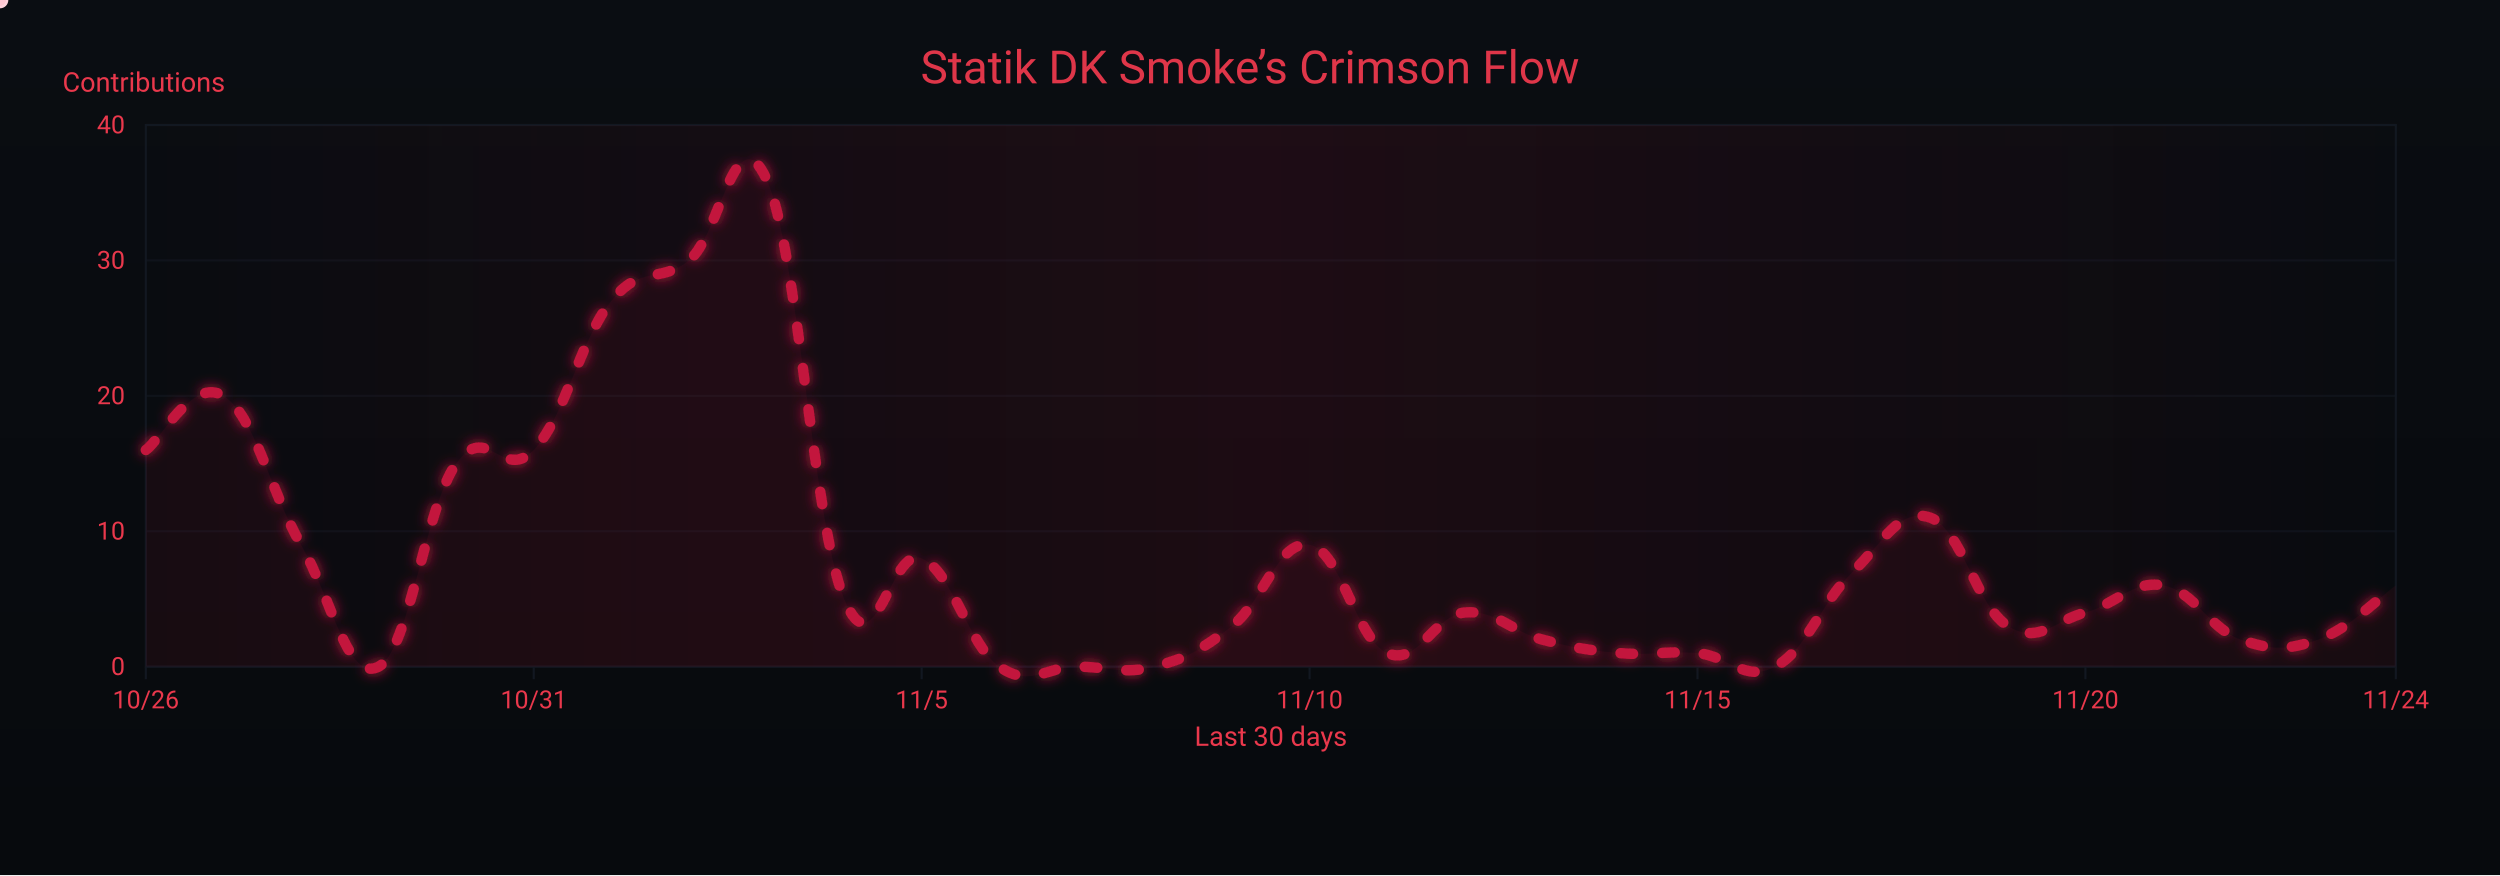
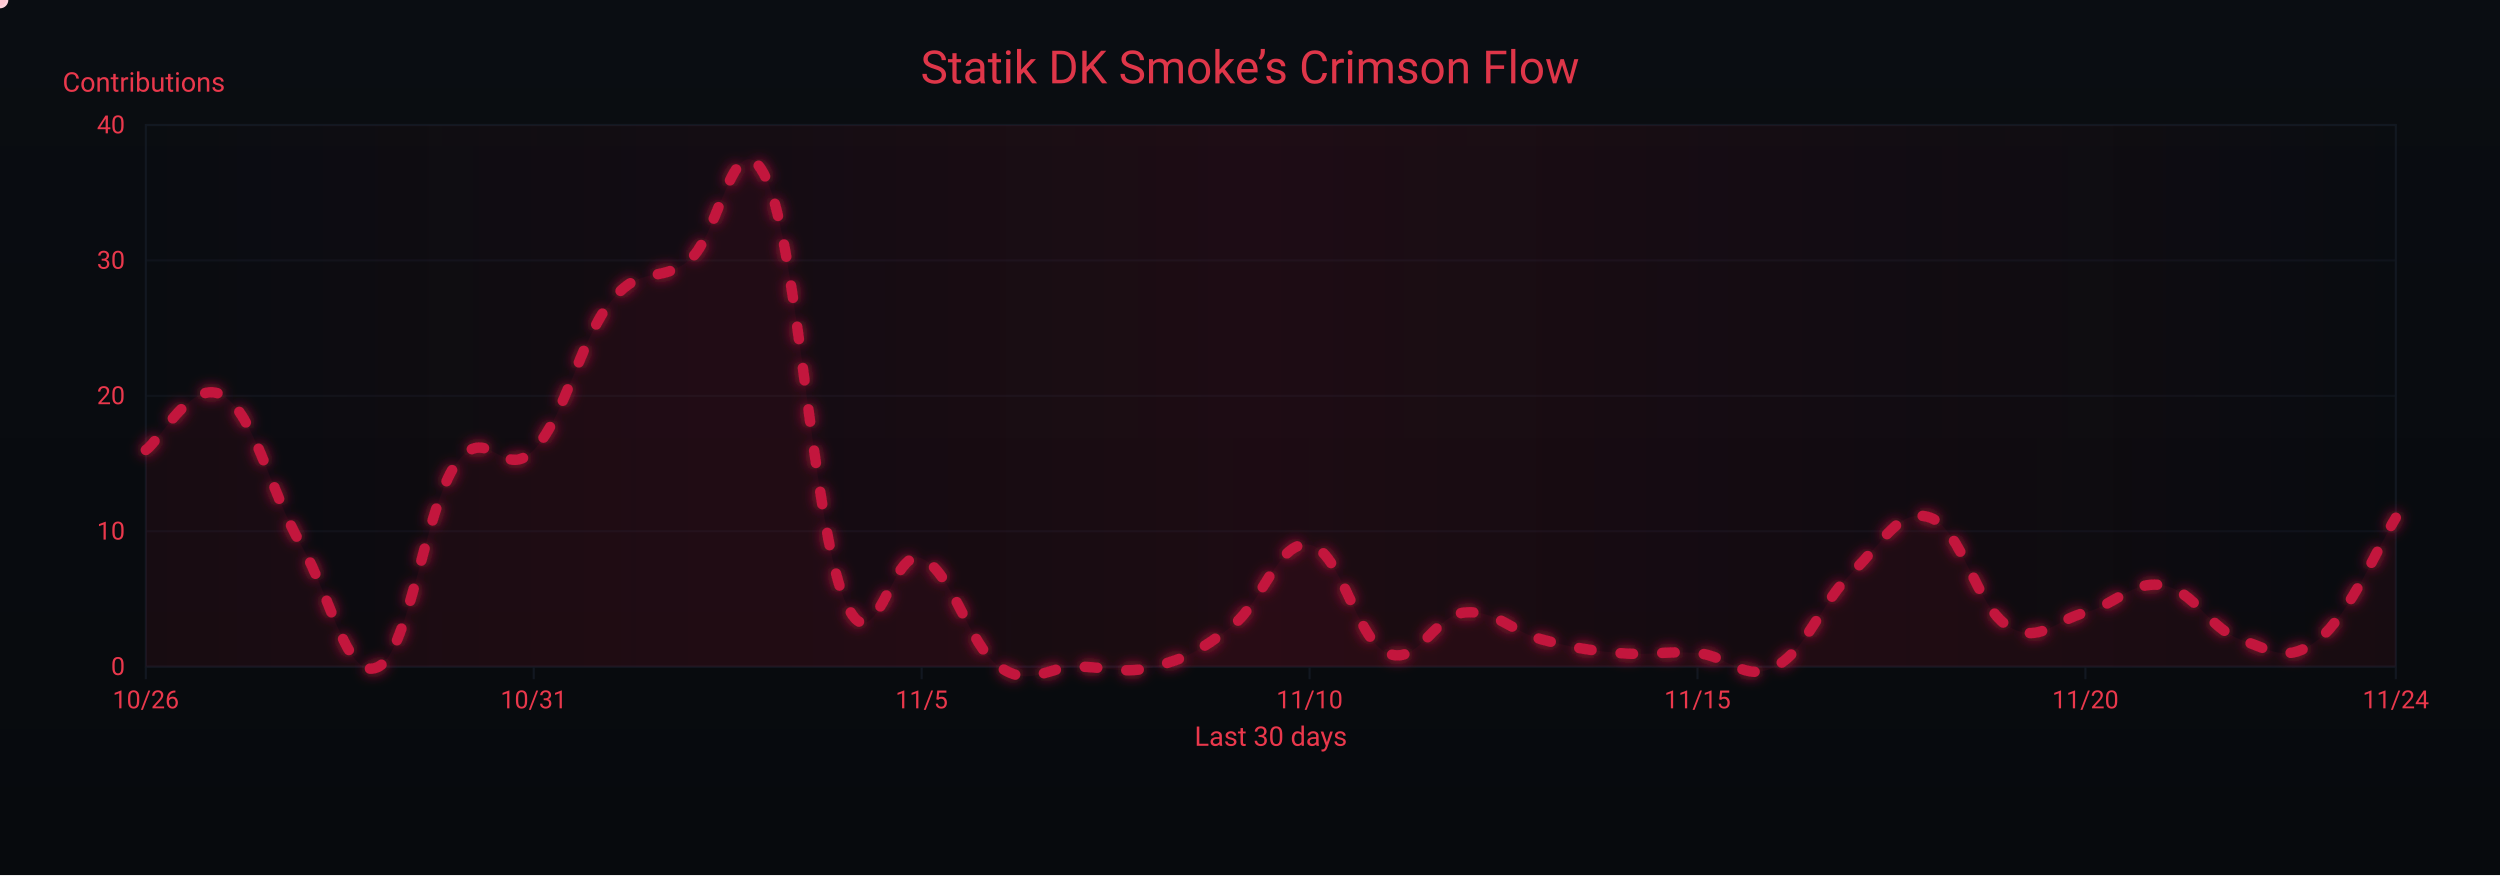
<svg xmlns="http://www.w3.org/2000/svg" width="1200" height="420" viewBox="0 0 1200 420" role="img" aria-label="Crimson Flow Graph">
  <defs>
    <linearGradient id="bgGrad" x1="0" y1="0" x2="0" y2="1">
      <stop offset="0%" stop-color="#0a0d12" />
      <stop offset="100%" stop-color="#070a0d" />
    </linearGradient>
    <filter id="glow">
      <feGaussianBlur stdDeviation="3" result="b1" />
      <feMerge>
        <feMergeNode in="b1" />
        <feMergeNode in="SourceGraphic" />
      </feMerge>
    </filter>
    <linearGradient id="sheen" x1="0" y1="0" x2="1" y2="0">
      <stop offset="0%" stop-color="#9b0e2a" stop-opacity="0" />
      <stop offset="50%" stop-color="#9b0e2a" stop-opacity=".14" />
      <stop offset="100%" stop-color="#9b0e2a" stop-opacity="0" />
      <animateTransform attributeName="gradientTransform" type="translate" from="-1 0" to="1 0" dur="9s" repeatCount="indefinite" />
    </linearGradient>
  </defs>
  <rect width="1200" height="420" fill="url(#bgGrad)" />
  <rect x="70" y="60" width="1080" height="260" fill="none" stroke="#121821" stroke-width="1" />
  <g font-family="ui-sans-serif,system-ui,-apple-system,Segoe UI,Roboto,Ubuntu,Arial" font-size="12">
    <path d="M70,320.0 H1150" stroke="#121821" stroke-width="1" opacity="0.6" />
    <text x="60" y="324.0" text-anchor="end" fill="#ea384c">0</text>
    <path d="M70,255.0 H1150" stroke="#121821" stroke-width="1" opacity="0.6" />
    <text x="60" y="259.0" text-anchor="end" fill="#ea384c">10</text>
    <path d="M70,190.0 H1150" stroke="#121821" stroke-width="1" opacity="0.6" />
    <text x="60" y="194.0" text-anchor="end" fill="#ea384c">20</text>
    <path d="M70,125.0 H1150" stroke="#121821" stroke-width="1" opacity="0.6" />
    <text x="60" y="129.0" text-anchor="end" fill="#ea384c">30</text>
    <path d="M70,60.0 H1150" stroke="#121821" stroke-width="1" opacity="0.6" />
    <text x="60" y="64.0" text-anchor="end" fill="#ea384c">40</text>
    <text x="30" y="44" fill="#ea384c" font-size="13">Contributions</text>
  </g>
  <g font-family="ui-sans-serif,system-ui,-apple-system,Segoe UI,Roboto,Ubuntu,Arial" font-size="12">
    <path d="M70.0,320 V326" stroke="#121821" stroke-width="1" />
    <text x="70.0" y="340" text-anchor="middle" fill="#ea384c">10/26</text>
    <path d="M256.2,320 V326" stroke="#121821" stroke-width="1" />
    <text x="256.2" y="340" text-anchor="middle" fill="#ea384c">10/31</text>
    <path d="M442.4,320 V326" stroke="#121821" stroke-width="1" />
    <text x="442.4" y="340" text-anchor="middle" fill="#ea384c">11/5</text>
    <path d="M628.6,320 V326" stroke="#121821" stroke-width="1" />
    <text x="628.6" y="340" text-anchor="middle" fill="#ea384c">11/10</text>
    <path d="M814.8,320 V326" stroke="#121821" stroke-width="1" />
    <text x="814.8" y="340" text-anchor="middle" fill="#ea384c">11/15</text>
    <path d="M1001.0,320 V326" stroke="#121821" stroke-width="1" />
    <text x="1001.0" y="340" text-anchor="middle" fill="#ea384c">11/20</text>
    <path d="M1150.0,320 V326" stroke="#121821" stroke-width="1" />
    <text x="1150.0" y="340" text-anchor="middle" fill="#ea384c">11/24</text>
    <text x="610" y="358" text-anchor="middle" fill="#ea384c" font-size="13">Last 30 days</text>
  </g>
  <rect x="70" y="60" width="1080" height="260" fill="url(#sheen)" />
  <text x="600" y="40" text-anchor="middle" font-family="ui-sans-serif,system-ui,-apple-system,Segoe UI,Roboto,Ubuntu,Arial" font-size="22" fill="#ea384c" opacity=".95">Statik DK Smoke’s Crimson Flow</text>
-   <path d="M70.0,216.0 C77.4,210.8 92.3,180.9 107.2,190.0 C122.1,199.1 129.6,235.5 144.5,261.5 C159.4,287.5 166.8,327.8 181.7,320.0 C196.6,312.2 204.1,243.3 219.0,222.5 C233.9,201.7 241.3,231.6 256.2,216.0 C271.1,200.4 278.6,162.7 293.4,144.5 C308.3,126.3 315.8,136.7 330.7,125.0 C345.6,113.3 353.0,53.5 367.9,86.0 C382.8,118.5 390.3,251.1 405.2,287.5 C420.1,323.9 427.5,261.5 442.4,268.0 C457.3,274.5 464.8,309.6 479.7,320.0 C494.6,330.4 502.0,320.0 516.9,320.0 C531.8,320.0 539.2,323.9 554.1,320.0 C569.0,316.1 576.5,312.2 591.4,300.5 C606.3,288.8 613.7,258.9 628.6,261.5 C643.5,264.1 651.0,307.0 665.9,313.5 C680.8,320.0 688.2,295.3 703.1,294.0 C718.0,292.7 725.4,303.1 740.3,307.0 C755.2,310.9 762.7,312.2 777.6,313.5 C792.5,314.8 799.9,312.2 814.8,313.5 C829.7,314.8 837.2,327.8 852.1,320.0 C867.0,312.2 874.4,288.8 889.3,274.5 C904.2,260.2 911.7,243.3 926.6,248.5 C941.4,253.7 948.9,291.4 963.8,300.5 C978.7,309.6 986.1,297.9 1001.0,294.0 C1015.9,290.1 1023.4,278.4 1038.3,281.0 C1053.2,283.6 1060.6,301.8 1075.5,307.0 C1090.4,312.2 1097.9,312.2 1112.8,307.0 C1127.7,301.8 1142.6,286.2 1150.0,281.0 L 1150,320 L 70,320 Z" fill="#7a0f26" opacity=".13">
+   <path d="M70.0,216.0 C77.4,210.8 92.3,180.9 107.2,190.0 C122.1,199.1 129.6,235.5 144.5,261.5 C159.4,287.5 166.8,327.8 181.7,320.0 C196.6,312.2 204.1,243.3 219.0,222.5 C233.9,201.7 241.3,231.6 256.2,216.0 C271.1,200.4 278.6,162.7 293.4,144.5 C308.3,126.3 315.8,136.7 330.7,125.0 C345.6,113.3 353.0,53.5 367.9,86.0 C382.8,118.5 390.3,251.1 405.2,287.5 C420.1,323.9 427.5,261.5 442.4,268.0 C457.3,274.5 464.8,309.6 479.7,320.0 C494.6,330.4 502.0,320.0 516.9,320.0 C531.8,320.0 539.2,323.9 554.1,320.0 C569.0,316.1 576.5,312.2 591.4,300.5 C606.3,288.8 613.7,258.9 628.6,261.5 C643.5,264.1 651.0,307.0 665.9,313.5 C680.8,320.0 688.2,295.3 703.1,294.0 C718.0,292.7 725.4,303.1 740.3,307.0 C755.2,310.9 762.7,312.2 777.6,313.5 C792.5,314.8 799.9,312.2 814.8,313.5 C829.7,314.8 837.2,327.8 852.1,320.0 C867.0,312.2 874.4,288.8 889.3,274.5 C904.2,260.2 911.7,243.3 926.6,248.5 C941.4,253.7 948.9,291.4 963.8,300.5 C978.7,309.6 986.1,297.9 1001.0,294.0 C1015.9,290.1 1023.4,278.4 1038.3,281.0 C1053.2,283.6 1060.6,301.8 1075.5,307.0 C1090.4,312.2 1097.9,318.7 1112.8,307.0 C1127.7,295.3 1142.6,260.2 1150.0,248.5 L 1150,320 L 70,320 Z" fill="#7a0f26" opacity=".13">
    <animate attributeName="opacity" values=".10;.17;.10" dur="6s" repeatCount="indefinite" />
  </path>
-   <path id="curve" d="M70.0,216.0 C77.4,210.8 92.3,180.9 107.2,190.0 C122.1,199.1 129.6,235.5 144.5,261.5 C159.4,287.5 166.8,327.8 181.7,320.0 C196.6,312.2 204.1,243.3 219.0,222.5 C233.9,201.7 241.3,231.6 256.2,216.0 C271.1,200.4 278.6,162.7 293.4,144.5 C308.3,126.3 315.8,136.7 330.7,125.0 C345.6,113.3 353.0,53.5 367.9,86.0 C382.8,118.5 390.3,251.1 405.2,287.5 C420.1,323.9 427.5,261.5 442.4,268.0 C457.3,274.5 464.8,309.6 479.7,320.0 C494.6,330.4 502.0,320.0 516.9,320.0 C531.8,320.0 539.2,323.9 554.1,320.0 C569.0,316.1 576.5,312.2 591.4,300.5 C606.3,288.8 613.7,258.9 628.6,261.5 C643.5,264.1 651.0,307.0 665.9,313.5 C680.8,320.0 688.2,295.3 703.1,294.0 C718.0,292.7 725.4,303.1 740.3,307.0 C755.2,310.9 762.7,312.2 777.6,313.5 C792.5,314.8 799.9,312.2 814.8,313.5 C829.7,314.8 837.2,327.8 852.1,320.0 C867.0,312.2 874.4,288.8 889.3,274.5 C904.2,260.2 911.7,243.3 926.6,248.5 C941.4,253.7 948.9,291.4 963.8,300.5 C978.7,309.6 986.1,297.9 1001.0,294.0 C1015.9,290.1 1023.4,278.4 1038.3,281.0 C1053.2,283.6 1060.6,301.8 1075.5,307.0 C1090.4,312.2 1097.9,312.2 1112.8,307.0 C1127.7,301.8 1142.6,286.2 1150.0,281.0" fill="none" stroke="#c3193d" stroke-width="5" stroke-linecap="round" stroke-linejoin="round" stroke-dasharray="6 14" filter="url(#glow)">
+   <path id="curve" d="M70.0,216.0 C77.4,210.8 92.3,180.9 107.2,190.0 C122.1,199.1 129.6,235.5 144.5,261.5 C159.4,287.5 166.8,327.8 181.7,320.0 C196.6,312.2 204.1,243.3 219.0,222.5 C233.9,201.7 241.3,231.6 256.2,216.0 C271.1,200.4 278.6,162.7 293.4,144.5 C308.3,126.3 315.8,136.7 330.7,125.0 C345.6,113.3 353.0,53.5 367.9,86.0 C382.8,118.5 390.3,251.1 405.2,287.5 C420.1,323.9 427.5,261.5 442.4,268.0 C457.3,274.5 464.8,309.6 479.7,320.0 C494.6,330.4 502.0,320.0 516.9,320.0 C531.8,320.0 539.2,323.9 554.1,320.0 C569.0,316.1 576.5,312.2 591.4,300.5 C606.3,288.8 613.7,258.9 628.6,261.5 C643.5,264.1 651.0,307.0 665.9,313.5 C680.8,320.0 688.2,295.3 703.1,294.0 C718.0,292.7 725.4,303.1 740.3,307.0 C755.2,310.9 762.7,312.2 777.6,313.5 C792.5,314.8 799.9,312.2 814.8,313.5 C829.7,314.8 837.2,327.8 852.1,320.0 C867.0,312.2 874.4,288.8 889.3,274.5 C904.2,260.2 911.7,243.3 926.6,248.5 C941.4,253.7 948.9,291.4 963.8,300.5 C978.7,309.6 986.1,297.9 1001.0,294.0 C1015.9,290.1 1023.4,278.4 1038.3,281.0 C1053.2,283.6 1060.6,301.8 1075.5,307.0 C1090.4,312.2 1097.9,318.7 1112.8,307.0 C1127.7,295.3 1142.6,260.2 1150.0,248.5" fill="none" stroke="#c3193d" stroke-width="5" stroke-linecap="round" stroke-linejoin="round" stroke-dasharray="6 14" filter="url(#glow)">
    <animate attributeName="stroke-dashoffset" values="0;-220" dur="4.8s" repeatCount="indefinite" />
  </path>
  <g fill="#ffd1db">
    <circle r="4">
      <animateMotion dur="7s" rotate="auto" repeatCount="indefinite">
        <mpath href="#curve" />
      </animateMotion>
      <animate attributeName="opacity" values="1;.3;1" dur="2.2s" repeatCount="indefinite" />
    </circle>
    <circle r="3" fill="#ffffff">
      <animateMotion dur="8.2s" begin="1s" rotate="auto" repeatCount="indefinite">
        <mpath href="#curve" />
      </animateMotion>
      <animate attributeName="opacity" values=".7;.2;.7" dur="2.4s" repeatCount="indefinite" />
    </circle>
    <circle r="3" fill="#ffc7d3">
      <animateMotion dur="6s" begin="2s" rotate="auto" repeatCount="indefinite">
        <mpath href="#curve" />
      </animateMotion>
      <animate attributeName="opacity" values=".8;.3;.8" dur="2s" repeatCount="indefinite" />
    </circle>
  </g>
</svg>
